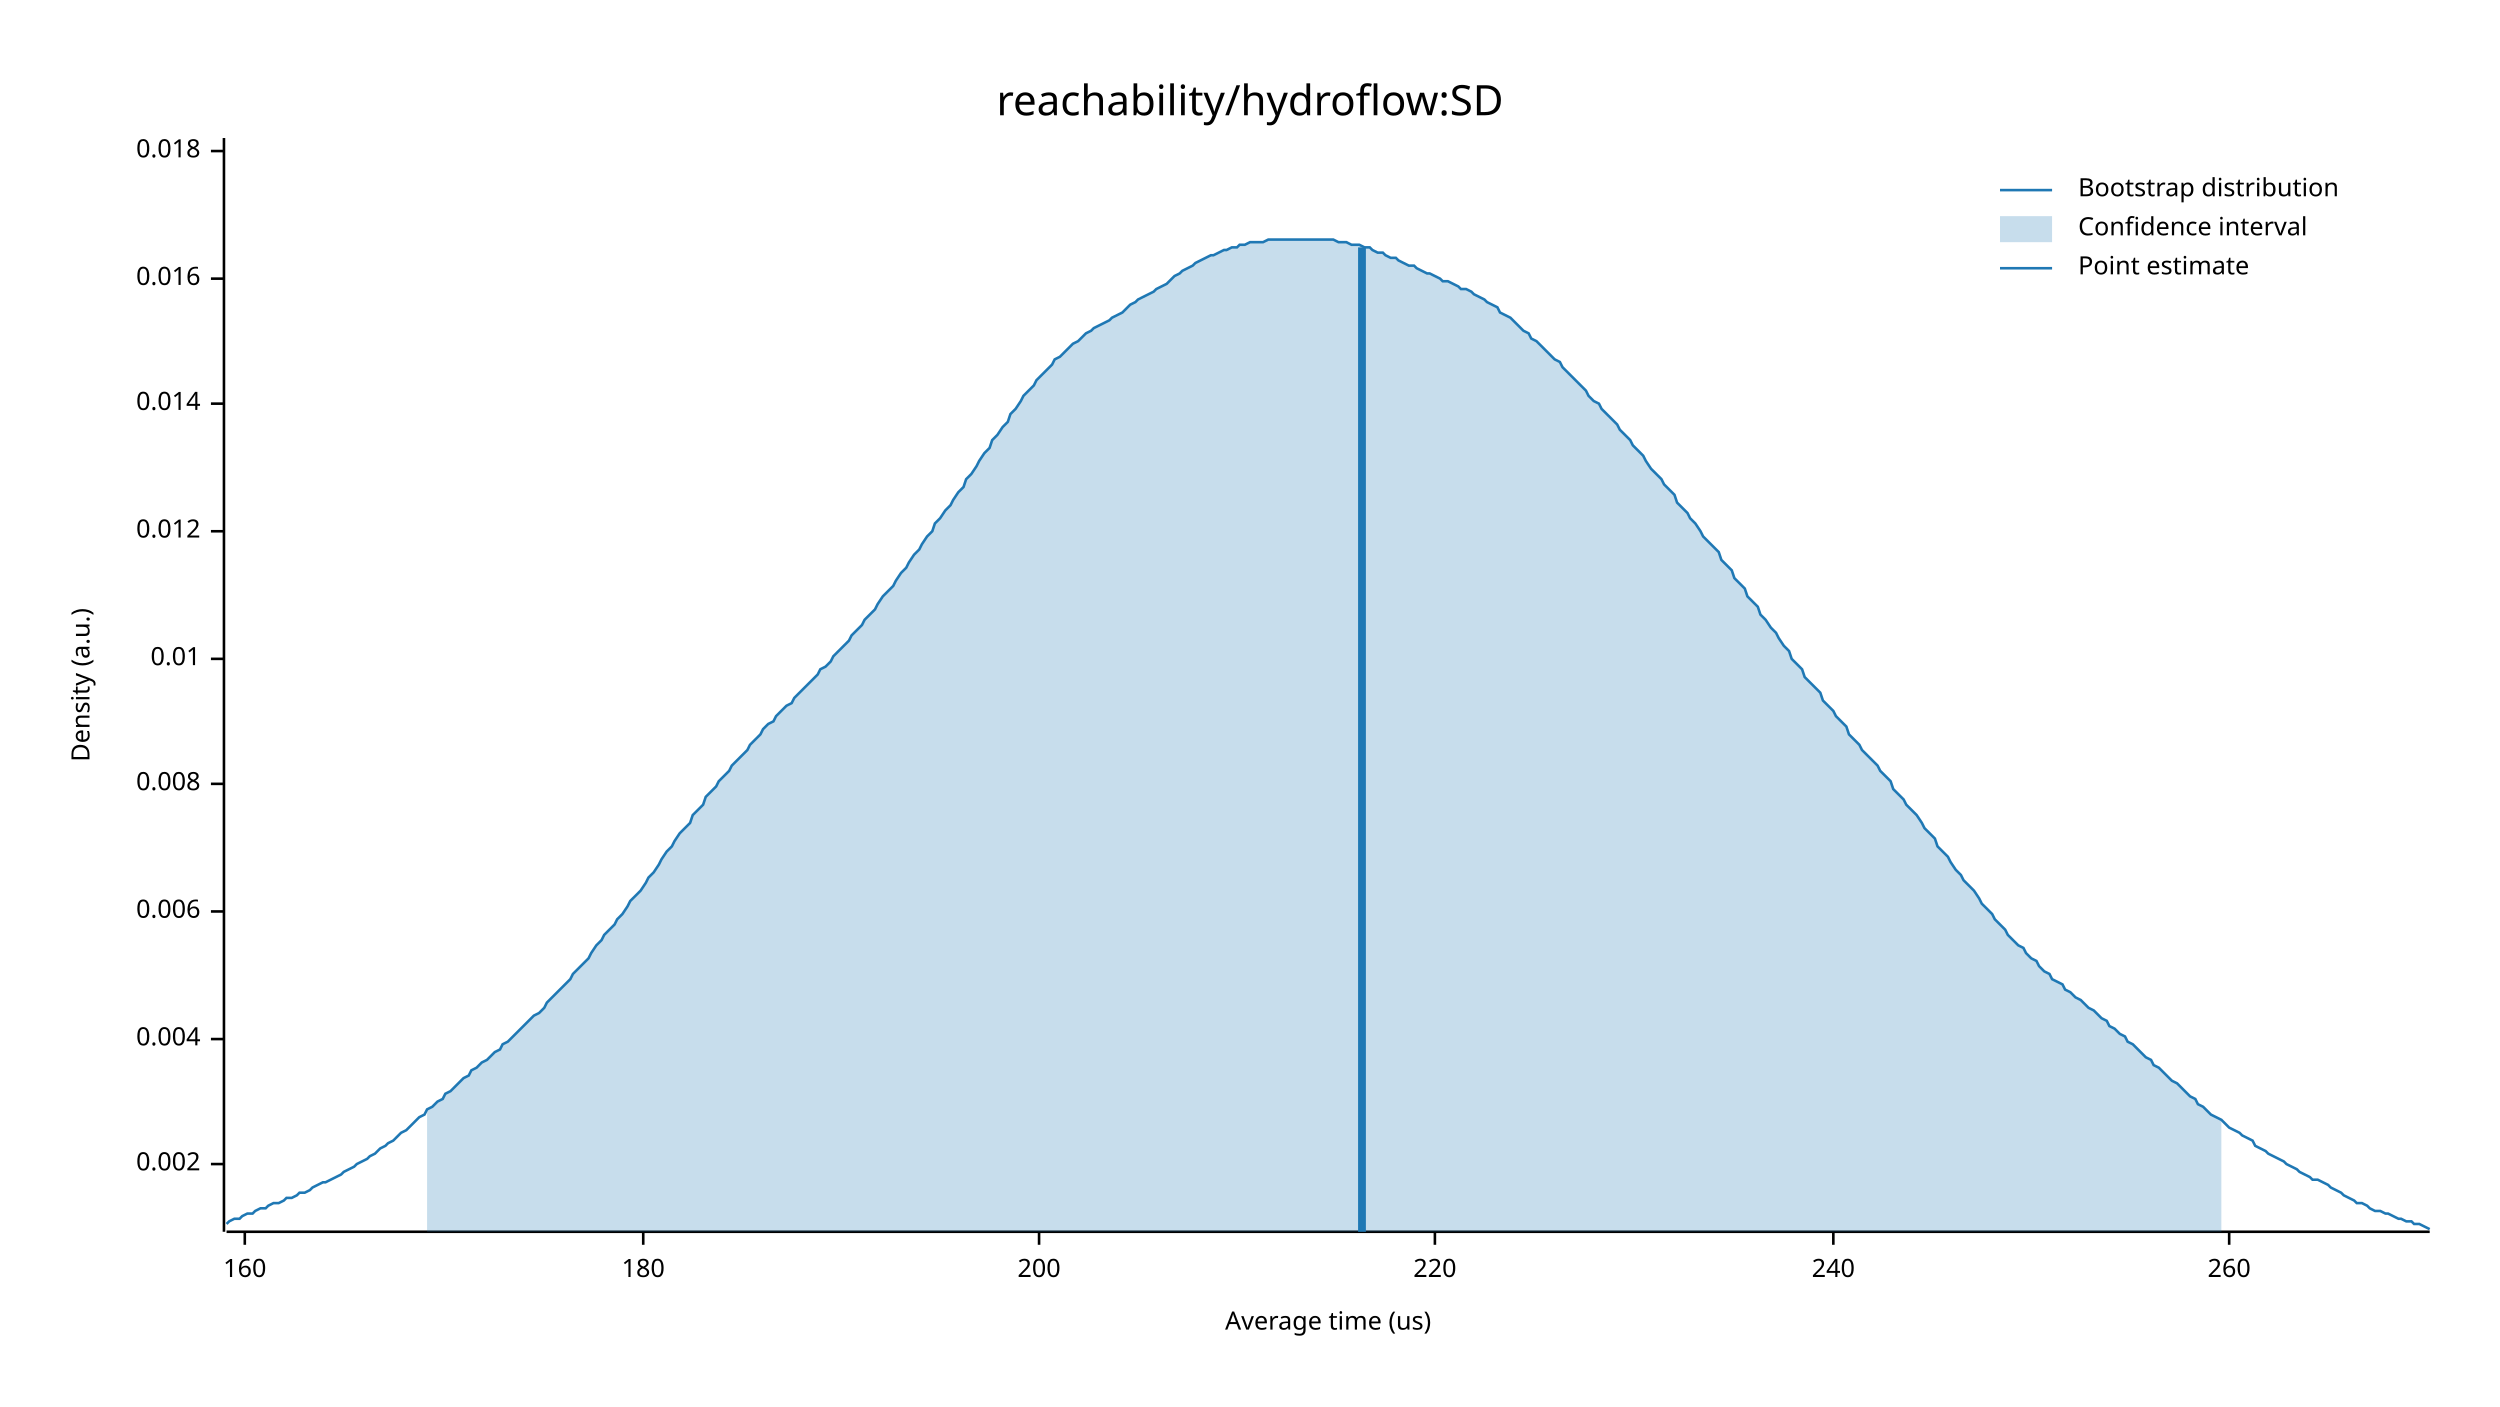
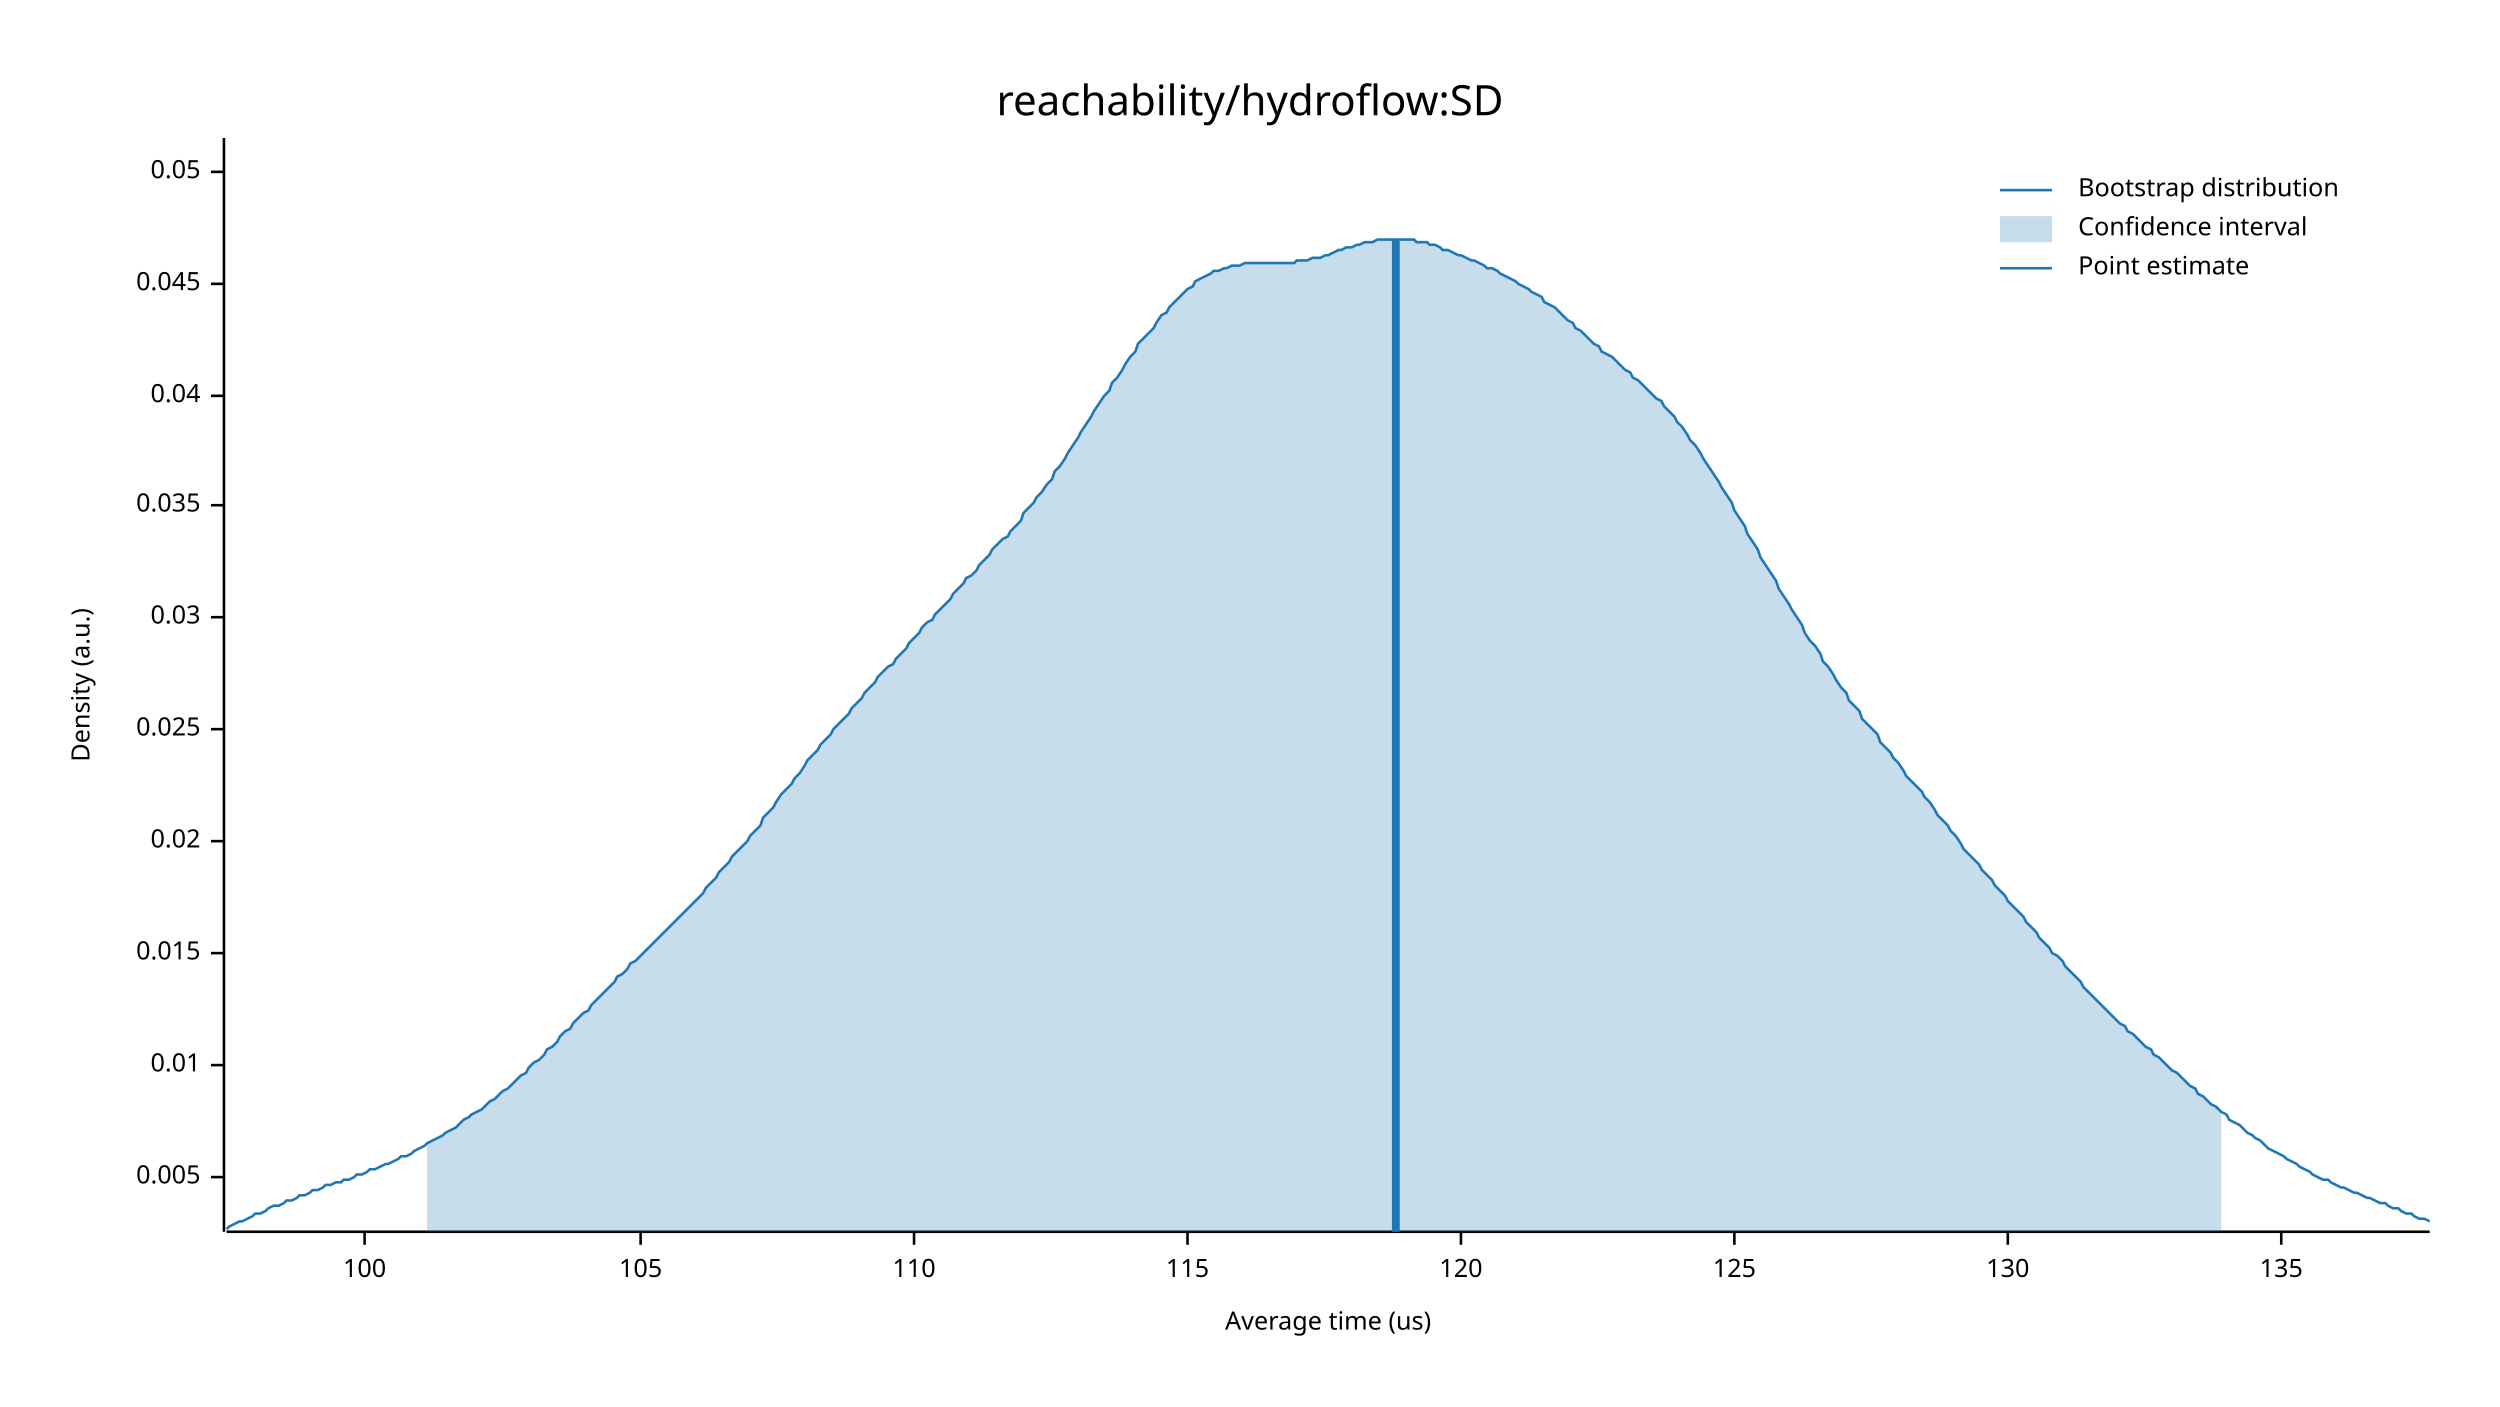
<svg xmlns="http://www.w3.org/2000/svg" width="960" height="540" viewBox="0 0 960 540">
  <text x="480" y="32" dy="0.76em" text-anchor="middle" font-family="sans-serif" font-size="16.129" opacity="1" fill="#000000">
reachability/hydroflow:SD
</text>
  <text x="27" y="263" dy="0.76em" text-anchor="middle" font-family="sans-serif" font-size="9.677" opacity="1" fill="#000000" transform="rotate(270, 27, 263)">
Density (a.u.)
</text>
  <text x="510" y="513" dy="-0.5ex" text-anchor="middle" font-family="sans-serif" font-size="9.677" opacity="1" fill="#000000">
Average time (us)
</text>
  <polyline fill="none" opacity="1" stroke="#000000" stroke-width="1" points="86,53 86,473 " />
-   <text x="77" y="447" dy="0.5ex" text-anchor="end" font-family="sans-serif" font-size="9.677" opacity="1" fill="#000000">
- 0.002
+   <text x="77" y="452" dy="0.5ex" text-anchor="end" font-family="sans-serif" font-size="9.677" opacity="1" fill="#000000">
+ 0.005
</text>
-   <polyline fill="none" opacity="1" stroke="#000000" stroke-width="1" points="81,447 86,447 " />
-   <text x="77" y="399" dy="0.5ex" text-anchor="end" font-family="sans-serif" font-size="9.677" opacity="1" fill="#000000">
- 0.004
- </text>
-   <polyline fill="none" opacity="1" stroke="#000000" stroke-width="1" points="81,399 86,399 " />
-   <text x="77" y="350" dy="0.5ex" text-anchor="end" font-family="sans-serif" font-size="9.677" opacity="1" fill="#000000">
- 0.006
- </text>
-   <polyline fill="none" opacity="1" stroke="#000000" stroke-width="1" points="81,350 86,350 " />
-   <text x="77" y="301" dy="0.5ex" text-anchor="end" font-family="sans-serif" font-size="9.677" opacity="1" fill="#000000">
- 0.008
- </text>
-   <polyline fill="none" opacity="1" stroke="#000000" stroke-width="1" points="81,301 86,301 " />
-   <text x="77" y="253" dy="0.5ex" text-anchor="end" font-family="sans-serif" font-size="9.677" opacity="1" fill="#000000">
+   <polyline fill="none" opacity="1" stroke="#000000" stroke-width="1" points="81,452 86,452 " />
+   <text x="77" y="409" dy="0.5ex" text-anchor="end" font-family="sans-serif" font-size="9.677" opacity="1" fill="#000000">
0.01
</text>
-   <polyline fill="none" opacity="1" stroke="#000000" stroke-width="1" points="81,253 86,253 " />
-   <text x="77" y="204" dy="0.5ex" text-anchor="end" font-family="sans-serif" font-size="9.677" opacity="1" fill="#000000">
- 0.012
+   <polyline fill="none" opacity="1" stroke="#000000" stroke-width="1" points="81,409 86,409 " />
+   <text x="77" y="366" dy="0.5ex" text-anchor="end" font-family="sans-serif" font-size="9.677" opacity="1" fill="#000000">
+ 0.015
</text>
-   <polyline fill="none" opacity="1" stroke="#000000" stroke-width="1" points="81,204 86,204 " />
-   <text x="77" y="155" dy="0.5ex" text-anchor="end" font-family="sans-serif" font-size="9.677" opacity="1" fill="#000000">
- 0.014
+   <polyline fill="none" opacity="1" stroke="#000000" stroke-width="1" points="81,366 86,366 " />
+   <text x="77" y="323" dy="0.5ex" text-anchor="end" font-family="sans-serif" font-size="9.677" opacity="1" fill="#000000">
+ 0.02
</text>
-   <polyline fill="none" opacity="1" stroke="#000000" stroke-width="1" points="81,155 86,155 " />
-   <text x="77" y="107" dy="0.5ex" text-anchor="end" font-family="sans-serif" font-size="9.677" opacity="1" fill="#000000">
- 0.016
+   <polyline fill="none" opacity="1" stroke="#000000" stroke-width="1" points="81,323 86,323 " />
+   <text x="77" y="280" dy="0.5ex" text-anchor="end" font-family="sans-serif" font-size="9.677" opacity="1" fill="#000000">
+ 0.025
</text>
-   <polyline fill="none" opacity="1" stroke="#000000" stroke-width="1" points="81,107 86,107 " />
-   <text x="77" y="58" dy="0.5ex" text-anchor="end" font-family="sans-serif" font-size="9.677" opacity="1" fill="#000000">
- 0.018
+   <polyline fill="none" opacity="1" stroke="#000000" stroke-width="1" points="81,280 86,280 " />
+   <text x="77" y="237" dy="0.5ex" text-anchor="end" font-family="sans-serif" font-size="9.677" opacity="1" fill="#000000">
+ 0.03
</text>
-   <polyline fill="none" opacity="1" stroke="#000000" stroke-width="1" points="81,58 86,58 " />
+   <polyline fill="none" opacity="1" stroke="#000000" stroke-width="1" points="81,237 86,237 " />
+   <text x="77" y="194" dy="0.5ex" text-anchor="end" font-family="sans-serif" font-size="9.677" opacity="1" fill="#000000">
+ 0.035
+ </text>
+   <polyline fill="none" opacity="1" stroke="#000000" stroke-width="1" points="81,194 86,194 " />
+   <text x="77" y="152" dy="0.5ex" text-anchor="end" font-family="sans-serif" font-size="9.677" opacity="1" fill="#000000">
+ 0.04
+ </text>
+   <polyline fill="none" opacity="1" stroke="#000000" stroke-width="1" points="81,152 86,152 " />
+   <text x="77" y="109" dy="0.5ex" text-anchor="end" font-family="sans-serif" font-size="9.677" opacity="1" fill="#000000">
+ 0.045
+ </text>
+   <polyline fill="none" opacity="1" stroke="#000000" stroke-width="1" points="81,109 86,109 " />
+   <text x="77" y="66" dy="0.5ex" text-anchor="end" font-family="sans-serif" font-size="9.677" opacity="1" fill="#000000">
+ 0.05
+ </text>
+   <polyline fill="none" opacity="1" stroke="#000000" stroke-width="1" points="81,66 86,66 " />
  <polyline fill="none" opacity="1" stroke="#000000" stroke-width="1" points="87,473 933,473 " />
-   <text x="94" y="483" dy="0.76em" text-anchor="middle" font-family="sans-serif" font-size="9.677" opacity="1" fill="#000000">
- 160
+   <text x="140" y="483" dy="0.76em" text-anchor="middle" font-family="sans-serif" font-size="9.677" opacity="1" fill="#000000">
+ 100
</text>
-   <polyline fill="none" opacity="1" stroke="#000000" stroke-width="1" points="94,473 94,478 " />
-   <text x="247" y="483" dy="0.76em" text-anchor="middle" font-family="sans-serif" font-size="9.677" opacity="1" fill="#000000">
- 180
+   <polyline fill="none" opacity="1" stroke="#000000" stroke-width="1" points="140,473 140,478 " />
+   <text x="246" y="483" dy="0.76em" text-anchor="middle" font-family="sans-serif" font-size="9.677" opacity="1" fill="#000000">
+ 105
</text>
-   <polyline fill="none" opacity="1" stroke="#000000" stroke-width="1" points="247,473 247,478 " />
-   <text x="399" y="483" dy="0.76em" text-anchor="middle" font-family="sans-serif" font-size="9.677" opacity="1" fill="#000000">
- 200
+   <polyline fill="none" opacity="1" stroke="#000000" stroke-width="1" points="246,473 246,478 " />
+   <text x="351" y="483" dy="0.76em" text-anchor="middle" font-family="sans-serif" font-size="9.677" opacity="1" fill="#000000">
+ 110
</text>
-   <polyline fill="none" opacity="1" stroke="#000000" stroke-width="1" points="399,473 399,478 " />
-   <text x="551" y="483" dy="0.76em" text-anchor="middle" font-family="sans-serif" font-size="9.677" opacity="1" fill="#000000">
- 220
+   <polyline fill="none" opacity="1" stroke="#000000" stroke-width="1" points="351,473 351,478 " />
+   <text x="456" y="483" dy="0.76em" text-anchor="middle" font-family="sans-serif" font-size="9.677" opacity="1" fill="#000000">
+ 115
</text>
-   <polyline fill="none" opacity="1" stroke="#000000" stroke-width="1" points="551,473 551,478 " />
-   <text x="704" y="483" dy="0.76em" text-anchor="middle" font-family="sans-serif" font-size="9.677" opacity="1" fill="#000000">
- 240
+   <polyline fill="none" opacity="1" stroke="#000000" stroke-width="1" points="456,473 456,478 " />
+   <text x="561" y="483" dy="0.76em" text-anchor="middle" font-family="sans-serif" font-size="9.677" opacity="1" fill="#000000">
+ 120
</text>
-   <polyline fill="none" opacity="1" stroke="#000000" stroke-width="1" points="704,473 704,478 " />
-   <text x="856" y="483" dy="0.76em" text-anchor="middle" font-family="sans-serif" font-size="9.677" opacity="1" fill="#000000">
- 260
+   <polyline fill="none" opacity="1" stroke="#000000" stroke-width="1" points="561,473 561,478 " />
+   <text x="666" y="483" dy="0.76em" text-anchor="middle" font-family="sans-serif" font-size="9.677" opacity="1" fill="#000000">
+ 125
</text>
-   <polyline fill="none" opacity="1" stroke="#000000" stroke-width="1" points="856,473 856,478 " />
-   <polyline fill="none" opacity="1" stroke="#1F78B4" stroke-width="1" points="87,470 88,469 90,468 92,468 93,467 95,466 97,466 98,465 100,464 102,464 103,463 105,462 107,462 109,461 110,460 112,460 114,459 115,458 117,458 119,457 120,456 122,455 124,454 125,454 127,453 129,452 131,451 132,450 134,449 136,448 137,447 139,446 141,445 142,444 144,443 146,441 148,440 149,439 151,438 153,436 154,435 156,434 158,432 159,431 161,429 163,428 164,426 166,425 168,423 170,422 171,420 173,419 175,417 176,416 178,414 180,413 181,411 183,410 185,408 187,407 188,406 190,404 192,403 193,401 195,400 197,398 198,397 200,395 202,393 203,392 205,390 207,389 209,387 210,385 212,383 214,381 215,380 217,378 219,376 220,374 222,372 224,370 226,368 227,366 229,363 231,361 232,359 234,357 236,355 237,353 239,351 241,348 242,346 244,344 246,342 248,339 249,337 251,335 253,332 254,330 256,327 258,325 259,323 261,320 263,318 265,316 266,313 268,311 270,309 271,306 273,304 275,302 276,300 278,298 280,296 281,294 283,292 285,290 287,288 288,286 290,284 292,282 293,280 295,278 297,277 298,275 300,273 302,271 304,270 305,268 307,266 309,264 310,263 312,261 314,259 315,257 317,256 319,254 320,252 322,250 324,248 326,246 327,244 329,242 331,240 332,238 334,236 336,234 337,232 339,229 341,227 343,225 344,223 346,220 348,218 349,216 351,213 353,211 354,209 356,206 358,204 359,201 361,199 363,196 365,194 366,192 368,189 370,187 371,184 373,182 375,179 376,177 378,174 380,172 381,169 383,167 385,164 387,162 388,159 390,157 392,154 393,152 395,150 397,148 398,146 400,144 402,142 404,140 405,138 407,137 409,135 410,134 412,132 414,131 415,130 417,128 419,127 420,126 422,125 424,124 426,123 427,122 429,121 431,120 432,119 434,117 436,116 437,115 439,114 441,113 443,112 444,111 446,110 448,109 449,108 451,106 453,105 454,104 456,103 458,102 459,101 461,100 463,99 465,98 466,98 468,97 470,96 471,96 473,95 475,95 476,94 478,94 480,93 482,93 483,93 485,93 487,92 488,92 490,92 492,92 493,92 495,92 497,92 498,92 500,92 502,92 504,92 505,92 507,92 509,92 510,92 512,92 514,93 515,93 517,93 519,94 521,94 522,94 524,95 526,95 527,96 529,97 531,97 532,98 534,99 536,99 537,100 539,101 541,102 543,102 544,103 546,104 548,105 549,105 551,106 553,107 554,108 556,108 558,109 560,110 561,111 563,111 565,112 566,113 568,114 570,115 571,116 573,117 575,118 576,120 578,121 580,122 582,124 583,125 585,127 587,128 588,130 590,131 592,133 593,134 595,136 597,138 599,139 600,141 602,143 604,145 605,146 607,148 609,150 610,152 612,154 614,155 615,157 617,159 619,161 621,163 622,165 624,167 626,169 627,171 629,173 631,175 632,177 634,180 636,182 638,184 639,186 641,188 643,190 644,193 646,195 648,197 649,199 651,201 653,204 654,206 656,208 658,210 660,212 661,215 663,217 665,219 666,222 668,224 670,226 671,229 673,231 675,233 676,236 678,238 680,241 682,243 683,245 685,248 687,250 688,253 690,255 692,257 693,260 695,262 697,264 699,266 700,269 702,271 704,273 705,275 707,277 709,279 710,282 712,284 714,286 715,288 717,290 719,292 721,294 722,296 724,298 726,300 727,303 729,305 731,307 732,309 734,311 736,313 738,316 739,318 741,320 743,322 744,325 746,327 748,329 749,331 751,334 753,336 754,338 756,340 758,342 760,345 761,347 763,349 765,351 766,353 768,355 770,357 771,359 773,361 775,363 777,364 778,366 780,368 782,369 783,371 785,373 787,374 788,376 790,377 792,378 793,380 795,381 797,383 799,384 800,385 802,387 804,388 805,389 807,391 809,392 810,394 812,395 814,397 816,398 817,400 819,401 821,403 822,404 824,406 826,407 827,409 829,410 831,412 832,413 834,415 836,416 838,418 839,419 841,421 843,422 844,424 846,425 848,427 849,428 851,429 853,430 855,432 856,433 858,434 860,435 861,436 863,437 865,438 866,440 868,441 870,442 871,443 873,444 875,445 877,446 878,447 880,448 882,449 883,450 885,451 887,452 888,453 890,453 892,454 894,455 895,456 897,457 899,458 900,459 902,460 904,461 905,462 907,462 909,463 910,464 912,465 914,465 916,466 917,466 919,467 921,468 922,468 924,469 926,469 927,470 929,470 931,471 933,472 " />
-   <polygon opacity="0.25" fill="#1F78B4" points="164,426 166,425 168,423 170,422 171,420 173,419 175,417 176,416 178,414 180,413 181,411 183,410 185,408 187,407 188,406 190,404 192,403 193,401 195,400 197,398 198,397 200,395 202,393 203,392 205,390 207,389 209,387 210,385 212,383 214,381 215,380 217,378 219,376 220,374 222,372 224,370 226,368 227,366 229,363 231,361 232,359 234,357 236,355 237,353 239,351 241,348 242,346 244,344 246,342 248,339 249,337 251,335 253,332 254,330 256,327 258,325 259,323 261,320 263,318 265,316 266,313 268,311 270,309 271,306 273,304 275,302 276,300 278,298 280,296 281,294 283,292 285,290 287,288 288,286 290,284 292,282 293,280 295,278 297,277 298,275 300,273 302,271 304,270 305,268 307,266 309,264 310,263 312,261 314,259 315,257 317,256 319,254 320,252 322,250 324,248 326,246 327,244 329,242 331,240 332,238 334,236 336,234 337,232 339,229 341,227 343,225 344,223 346,220 348,218 349,216 351,213 353,211 354,209 356,206 358,204 359,201 361,199 363,196 365,194 366,192 368,189 370,187 371,184 373,182 375,179 376,177 378,174 380,172 381,169 383,167 385,164 387,162 388,159 390,157 392,154 393,152 395,150 397,148 398,146 400,144 402,142 404,140 405,138 407,137 409,135 410,134 412,132 414,131 415,130 417,128 419,127 420,126 422,125 424,124 426,123 427,122 429,121 431,120 432,119 434,117 436,116 437,115 439,114 441,113 443,112 444,111 446,110 448,109 449,108 451,106 453,105 454,104 456,103 458,102 459,101 461,100 463,99 465,98 466,98 468,97 470,96 471,96 473,95 475,95 476,94 478,94 480,93 482,93 483,93 485,93 487,92 488,92 490,92 492,92 493,92 495,92 497,92 498,92 500,92 502,92 504,92 505,92 507,92 509,92 510,92 512,92 514,93 515,93 517,93 519,94 521,94 522,94 524,95 526,95 527,96 529,97 531,97 532,98 534,99 536,99 537,100 539,101 541,102 543,102 544,103 546,104 548,105 549,105 551,106 553,107 554,108 556,108 558,109 560,110 561,111 563,111 565,112 566,113 568,114 570,115 571,116 573,117 575,118 576,120 578,121 580,122 582,124 583,125 585,127 587,128 588,130 590,131 592,133 593,134 595,136 597,138 599,139 600,141 602,143 604,145 605,146 607,148 609,150 610,152 612,154 614,155 615,157 617,159 619,161 621,163 622,165 624,167 626,169 627,171 629,173 631,175 632,177 634,180 636,182 638,184 639,186 641,188 643,190 644,193 646,195 648,197 649,199 651,201 653,204 654,206 656,208 658,210 660,212 661,215 663,217 665,219 666,222 668,224 670,226 671,229 673,231 675,233 676,236 678,238 680,241 682,243 683,245 685,248 687,250 688,253 690,255 692,257 693,260 695,262 697,264 699,266 700,269 702,271 704,273 705,275 707,277 709,279 710,282 712,284 714,286 715,288 717,290 719,292 721,294 722,296 724,298 726,300 727,303 729,305 731,307 732,309 734,311 736,313 738,316 739,318 741,320 743,322 744,325 746,327 748,329 749,331 751,334 753,336 754,338 756,340 758,342 760,345 761,347 763,349 765,351 766,353 768,355 770,357 771,359 773,361 775,363 777,364 778,366 780,368 782,369 783,371 785,373 787,374 788,376 790,377 792,378 793,380 795,381 797,383 799,384 800,385 802,387 804,388 805,389 807,391 809,392 810,394 812,395 814,397 816,398 817,400 819,401 821,403 822,404 824,406 826,407 827,409 829,410 831,412 832,413 834,415 836,416 838,418 839,419 841,421 843,422 844,424 846,425 848,427 849,428 851,429 853,430 853,473 164,473 " />
-   <polyline fill="none" opacity="1" stroke="#1F78B4" stroke-width="3" points="523,473 523,95 " />
+   <polyline fill="none" opacity="1" stroke="#000000" stroke-width="1" points="666,473 666,478 " />
+   <text x="771" y="483" dy="0.76em" text-anchor="middle" font-family="sans-serif" font-size="9.677" opacity="1" fill="#000000">
+ 130
+ </text>
+   <polyline fill="none" opacity="1" stroke="#000000" stroke-width="1" points="771,473 771,478 " />
+   <text x="876" y="483" dy="0.76em" text-anchor="middle" font-family="sans-serif" font-size="9.677" opacity="1" fill="#000000">
+ 135
+ </text>
+   <polyline fill="none" opacity="1" stroke="#000000" stroke-width="1" points="876,473 876,478 " />
+   <polyline fill="none" opacity="1" stroke="#1F78B4" stroke-width="1" points="87,472 88,471 90,470 92,469 93,469 95,468 97,467 98,466 100,466 102,465 103,464 105,463 107,463 109,462 110,461 112,461 114,460 115,459 117,459 119,458 120,457 122,457 124,456 125,455 127,455 129,454 131,454 132,453 134,453 136,452 137,451 139,451 141,450 142,449 144,449 146,448 148,447 149,447 151,446 153,445 154,444 156,444 158,443 159,442 161,441 163,440 164,439 166,438 168,437 170,436 171,435 173,434 175,433 176,432 178,430 180,429 181,428 183,427 185,426 187,424 188,423 190,422 192,420 193,419 195,418 197,416 198,415 200,413 202,412 203,410 205,408 207,407 209,405 210,403 212,402 214,400 215,398 217,396 219,395 220,393 222,391 224,389 226,388 227,386 229,384 231,382 232,381 234,379 236,377 237,375 239,374 241,372 242,370 244,369 246,367 248,365 249,364 251,362 253,360 254,359 256,357 258,355 259,354 261,352 263,350 265,348 266,347 268,345 270,343 271,341 273,339 275,337 276,335 278,333 280,331 281,329 283,327 285,325 287,323 288,321 290,319 292,317 293,314 295,312 297,310 298,308 300,305 302,303 304,301 305,299 307,297 309,294 310,292 312,290 314,288 315,286 317,284 319,282 320,280 322,278 324,276 326,274 327,272 329,270 331,268 332,266 334,264 336,262 337,260 339,258 341,256 343,255 344,253 346,251 348,249 349,247 351,245 353,243 354,241 356,239 358,238 359,236 361,234 363,232 365,230 366,228 368,226 370,224 371,222 373,221 375,219 376,217 378,215 380,213 381,211 383,209 385,207 387,206 388,204 390,202 392,200 393,197 395,195 397,193 398,191 400,189 402,186 404,184 405,181 407,179 409,176 410,174 412,171 414,168 415,166 417,163 419,160 420,158 422,155 424,152 426,150 427,147 429,145 431,142 432,140 434,137 436,135 437,132 439,130 441,128 443,126 444,124 446,121 448,120 449,118 451,116 453,114 454,113 456,111 458,110 459,108 461,107 463,106 465,105 466,104 468,104 470,103 471,103 473,102 475,102 476,102 478,101 480,101 482,101 483,101 485,101 487,101 488,101 490,101 492,101 493,101 495,101 497,101 498,100 500,100 502,100 504,99 505,99 507,99 509,98 510,98 512,97 514,96 515,96 517,95 519,95 521,94 522,94 524,93 526,93 527,93 529,92 531,92 532,92 534,92 536,92 537,92 539,92 541,92 543,92 544,93 546,93 548,93 549,94 551,94 553,95 554,96 556,96 558,97 560,98 561,98 563,99 565,100 566,100 568,101 570,102 571,103 573,103 575,104 576,105 578,106 580,107 582,108 583,109 585,110 587,111 588,112 590,113 592,114 593,116 595,117 597,118 599,120 600,121 602,123 604,124 605,126 607,127 609,129 610,130 612,132 614,133 615,135 617,136 619,137 621,139 622,140 624,142 626,143 627,145 629,146 631,148 632,149 634,151 636,153 638,154 639,156 641,158 643,160 644,162 646,164 648,167 649,169 651,171 653,174 654,176 656,179 658,182 660,185 661,187 663,190 665,193 666,196 668,199 670,202 671,205 673,208 675,211 676,214 678,217 680,220 682,223 683,226 685,229 687,232 688,234 690,237 692,240 693,243 695,246 697,248 699,251 700,254 702,256 704,259 705,261 707,264 709,266 710,269 712,271 714,273 715,276 717,278 719,280 721,282 722,285 724,287 726,289 727,291 729,293 731,296 732,298 734,300 736,302 738,304 739,306 741,308 743,311 744,313 746,315 748,317 749,319 751,321 753,324 754,326 756,328 758,330 760,332 761,334 763,336 765,338 766,340 768,342 770,344 771,346 773,348 775,350 777,352 778,354 780,356 782,358 783,360 785,362 787,364 788,366 790,367 792,369 793,371 795,373 797,375 799,377 800,379 802,381 804,383 805,384 807,386 809,388 810,389 812,391 814,393 816,394 817,396 819,397 821,399 822,400 824,402 826,403 827,405 829,406 831,408 832,409 834,411 836,412 838,414 839,415 841,417 843,418 844,420 846,421 848,423 849,424 851,425 853,427 855,428 856,430 858,431 860,432 861,433 863,435 865,436 866,437 868,438 870,440 871,441 873,442 875,443 877,444 878,445 880,446 882,447 883,448 885,449 887,450 888,451 890,452 892,453 894,453 895,454 897,455 899,456 900,456 902,457 904,458 905,458 907,459 909,460 910,460 912,461 914,462 916,462 917,463 919,464 921,464 922,465 924,466 926,466 927,467 929,468 931,468 933,469 " />
+   <polygon opacity="0.25" fill="#1F78B4" points="164,439 166,438 168,437 170,436 171,435 173,434 175,433 176,432 178,430 180,429 181,428 183,427 185,426 187,424 188,423 190,422 192,420 193,419 195,418 197,416 198,415 200,413 202,412 203,410 205,408 207,407 209,405 210,403 212,402 214,400 215,398 217,396 219,395 220,393 222,391 224,389 226,388 227,386 229,384 231,382 232,381 234,379 236,377 237,375 239,374 241,372 242,370 244,369 246,367 248,365 249,364 251,362 253,360 254,359 256,357 258,355 259,354 261,352 263,350 265,348 266,347 268,345 270,343 271,341 273,339 275,337 276,335 278,333 280,331 281,329 283,327 285,325 287,323 288,321 290,319 292,317 293,314 295,312 297,310 298,308 300,305 302,303 304,301 305,299 307,297 309,294 310,292 312,290 314,288 315,286 317,284 319,282 320,280 322,278 324,276 326,274 327,272 329,270 331,268 332,266 334,264 336,262 337,260 339,258 341,256 343,255 344,253 346,251 348,249 349,247 351,245 353,243 354,241 356,239 358,238 359,236 361,234 363,232 365,230 366,228 368,226 370,224 371,222 373,221 375,219 376,217 378,215 380,213 381,211 383,209 385,207 387,206 388,204 390,202 392,200 393,197 395,195 397,193 398,191 400,189 402,186 404,184 405,181 407,179 409,176 410,174 412,171 414,168 415,166 417,163 419,160 420,158 422,155 424,152 426,150 427,147 429,145 431,142 432,140 434,137 436,135 437,132 439,130 441,128 443,126 444,124 446,121 448,120 449,118 451,116 453,114 454,113 456,111 458,110 459,108 461,107 463,106 465,105 466,104 468,104 470,103 471,103 473,102 475,102 476,102 478,101 480,101 482,101 483,101 485,101 487,101 488,101 490,101 492,101 493,101 495,101 497,101 498,100 500,100 502,100 504,99 505,99 507,99 509,98 510,98 512,97 514,96 515,96 517,95 519,95 521,94 522,94 524,93 526,93 527,93 529,92 531,92 532,92 534,92 536,92 537,92 539,92 541,92 543,92 544,93 546,93 548,93 549,94 551,94 553,95 554,96 556,96 558,97 560,98 561,98 563,99 565,100 566,100 568,101 570,102 571,103 573,103 575,104 576,105 578,106 580,107 582,108 583,109 585,110 587,111 588,112 590,113 592,114 593,116 595,117 597,118 599,120 600,121 602,123 604,124 605,126 607,127 609,129 610,130 612,132 614,133 615,135 617,136 619,137 621,139 622,140 624,142 626,143 627,145 629,146 631,148 632,149 634,151 636,153 638,154 639,156 641,158 643,160 644,162 646,164 648,167 649,169 651,171 653,174 654,176 656,179 658,182 660,185 661,187 663,190 665,193 666,196 668,199 670,202 671,205 673,208 675,211 676,214 678,217 680,220 682,223 683,226 685,229 687,232 688,234 690,237 692,240 693,243 695,246 697,248 699,251 700,254 702,256 704,259 705,261 707,264 709,266 710,269 712,271 714,273 715,276 717,278 719,280 721,282 722,285 724,287 726,289 727,291 729,293 731,296 732,298 734,300 736,302 738,304 739,306 741,308 743,311 744,313 746,315 748,317 749,319 751,321 753,324 754,326 756,328 758,330 760,332 761,334 763,336 765,338 766,340 768,342 770,344 771,346 773,348 775,350 777,352 778,354 780,356 782,358 783,360 785,362 787,364 788,366 790,367 792,369 793,371 795,373 797,375 799,377 800,379 802,381 804,383 805,384 807,386 809,388 810,389 812,391 814,393 816,394 817,396 819,397 821,399 822,400 824,402 826,403 827,405 829,406 831,408 832,409 834,411 836,412 838,414 839,415 841,417 843,418 844,420 846,421 848,423 849,424 851,425 853,427 853,473 164,473 " />
+   <polyline fill="none" opacity="1" stroke="#1F78B4" stroke-width="3" points="536,473 536,92 " />
  <text x="798" y="68" dy="0.76em" text-anchor="start" font-family="sans-serif" font-size="9.677" opacity="1" fill="#000000">
Bootstrap distribution
</text>
  <text x="798" y="83" dy="0.76em" text-anchor="start" font-family="sans-serif" font-size="9.677" opacity="1" fill="#000000">
Confidence interval
</text>
  <text x="798" y="98" dy="0.76em" text-anchor="start" font-family="sans-serif" font-size="9.677" opacity="1" fill="#000000">
Point estimate
</text>
  <polyline fill="none" opacity="1" stroke="#1F78B4" stroke-width="1" points="768,73 788,73 " />
  <rect x="768" y="83" width="20" height="10" opacity="0.25" fill="#1F78B4" stroke="none" />
  <polyline fill="none" opacity="1" stroke="#1F78B4" stroke-width="1" points="768,103 788,103 " />
</svg>
